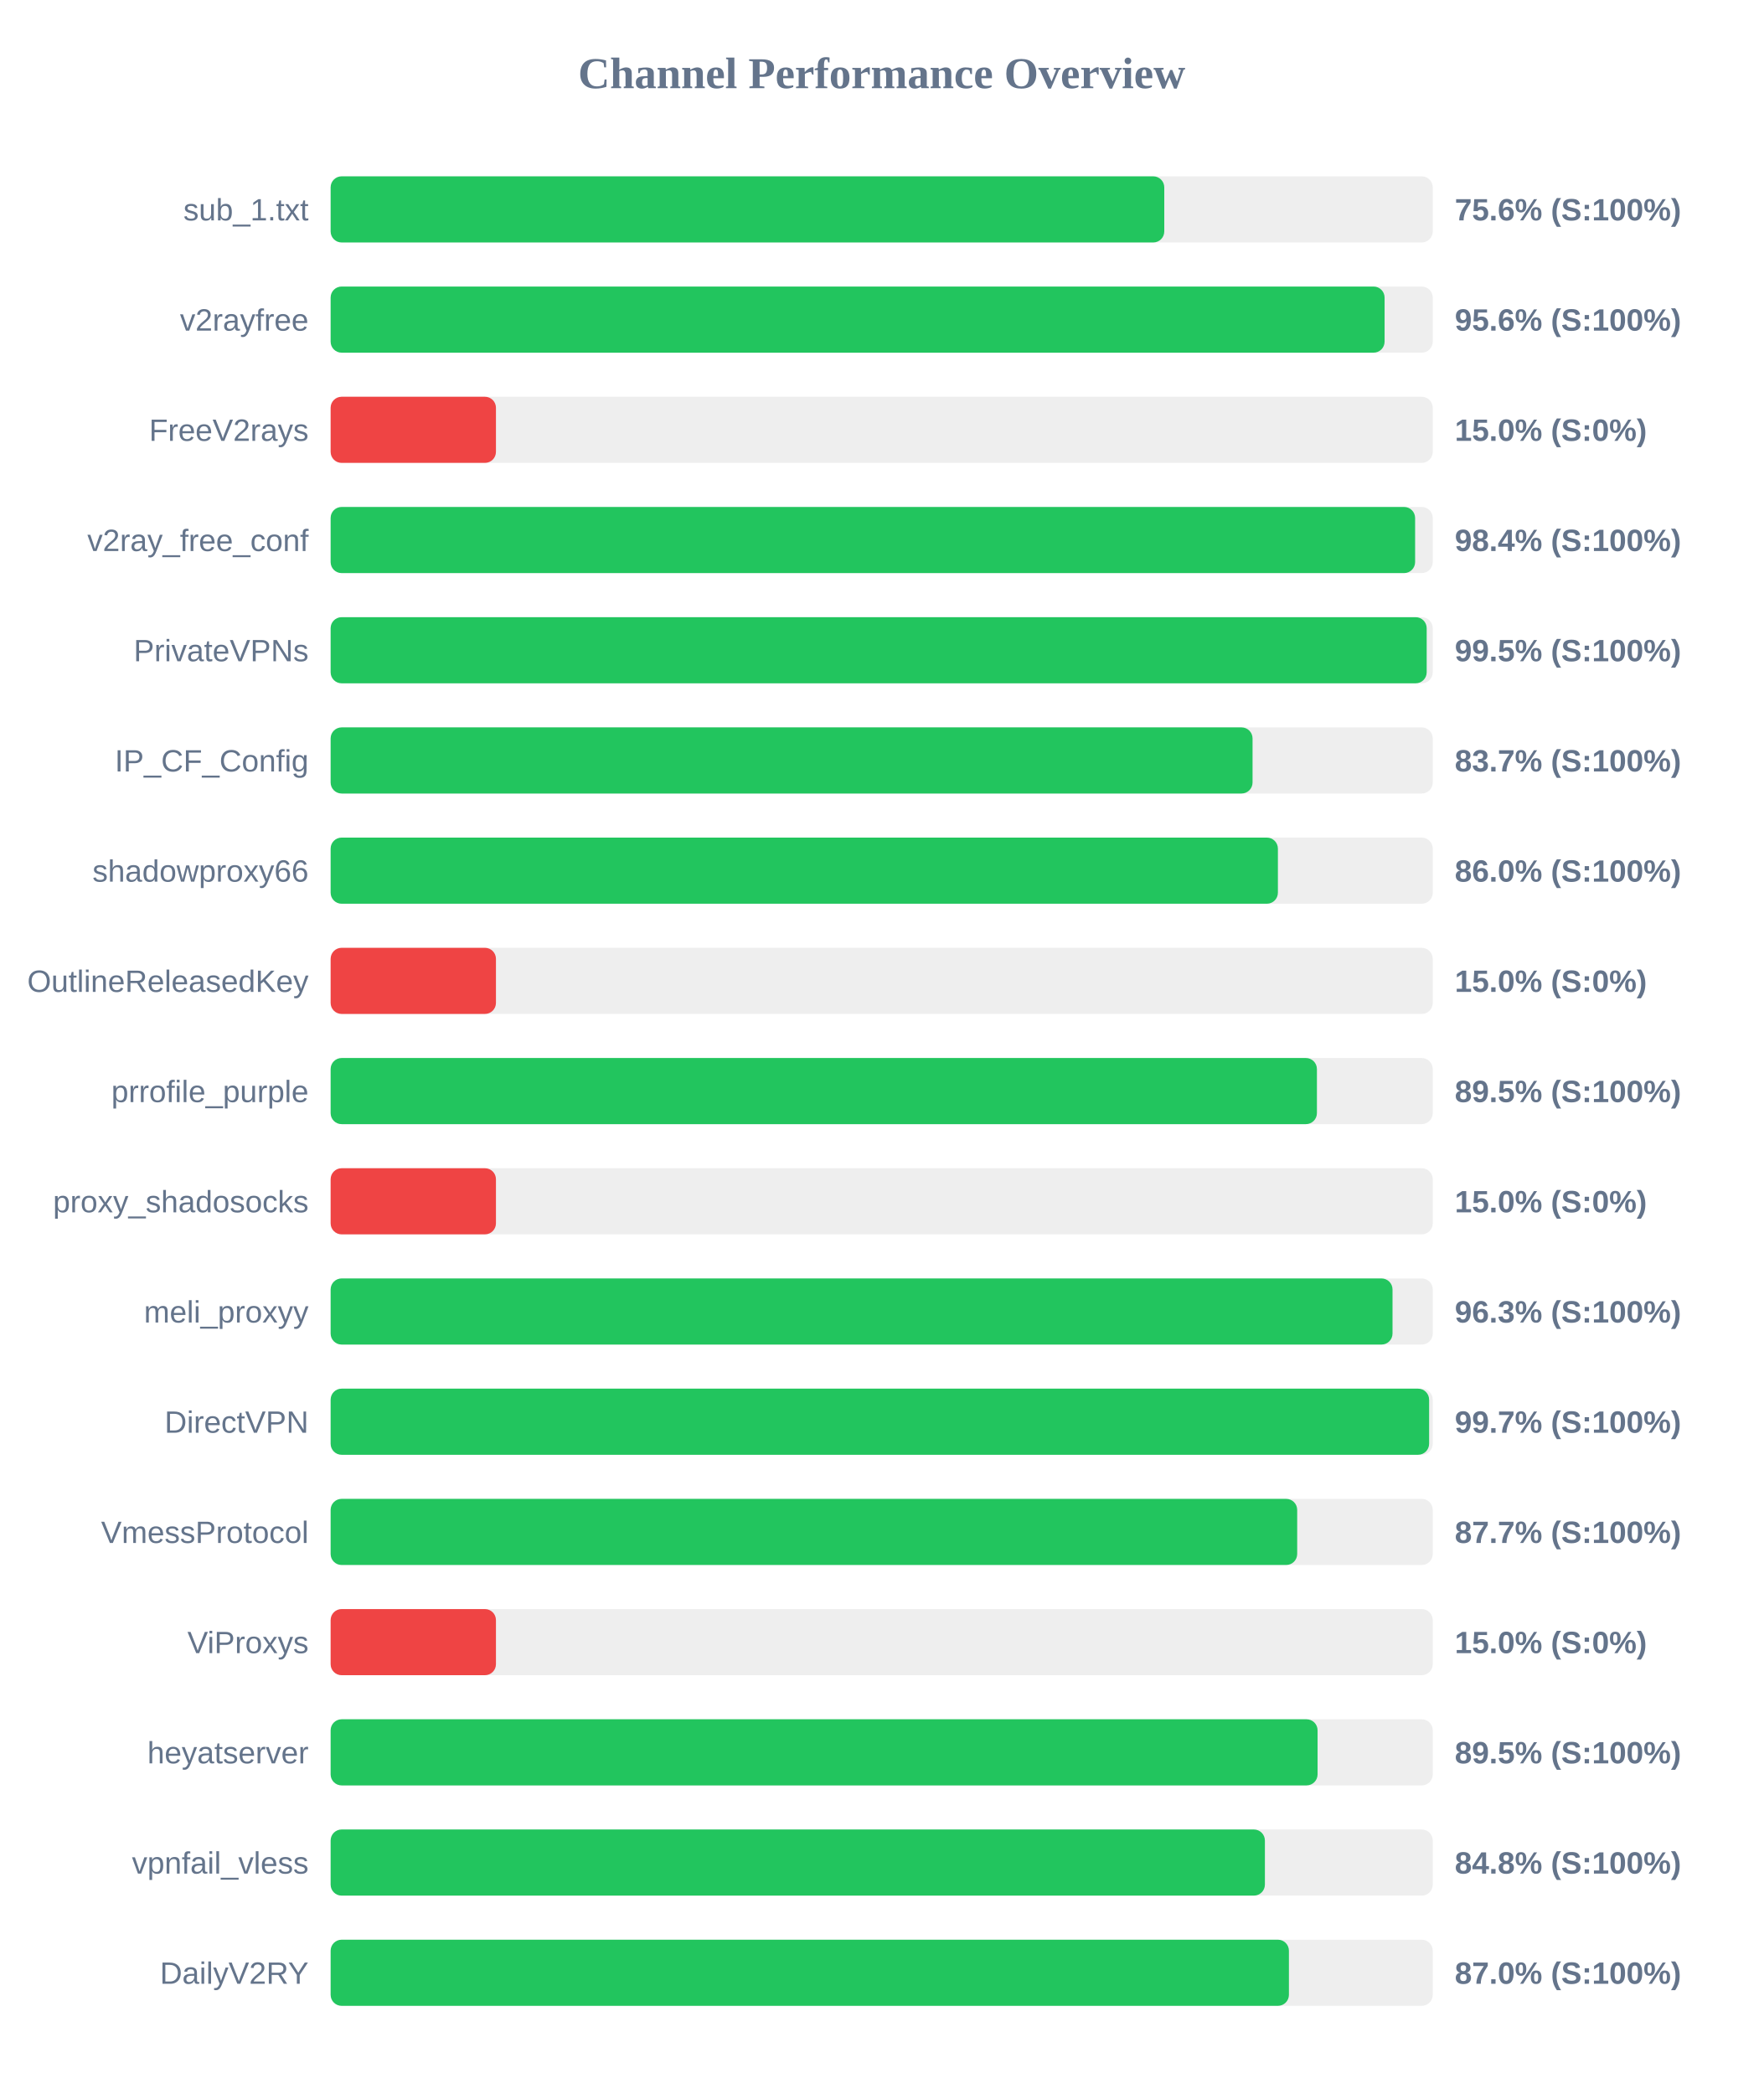
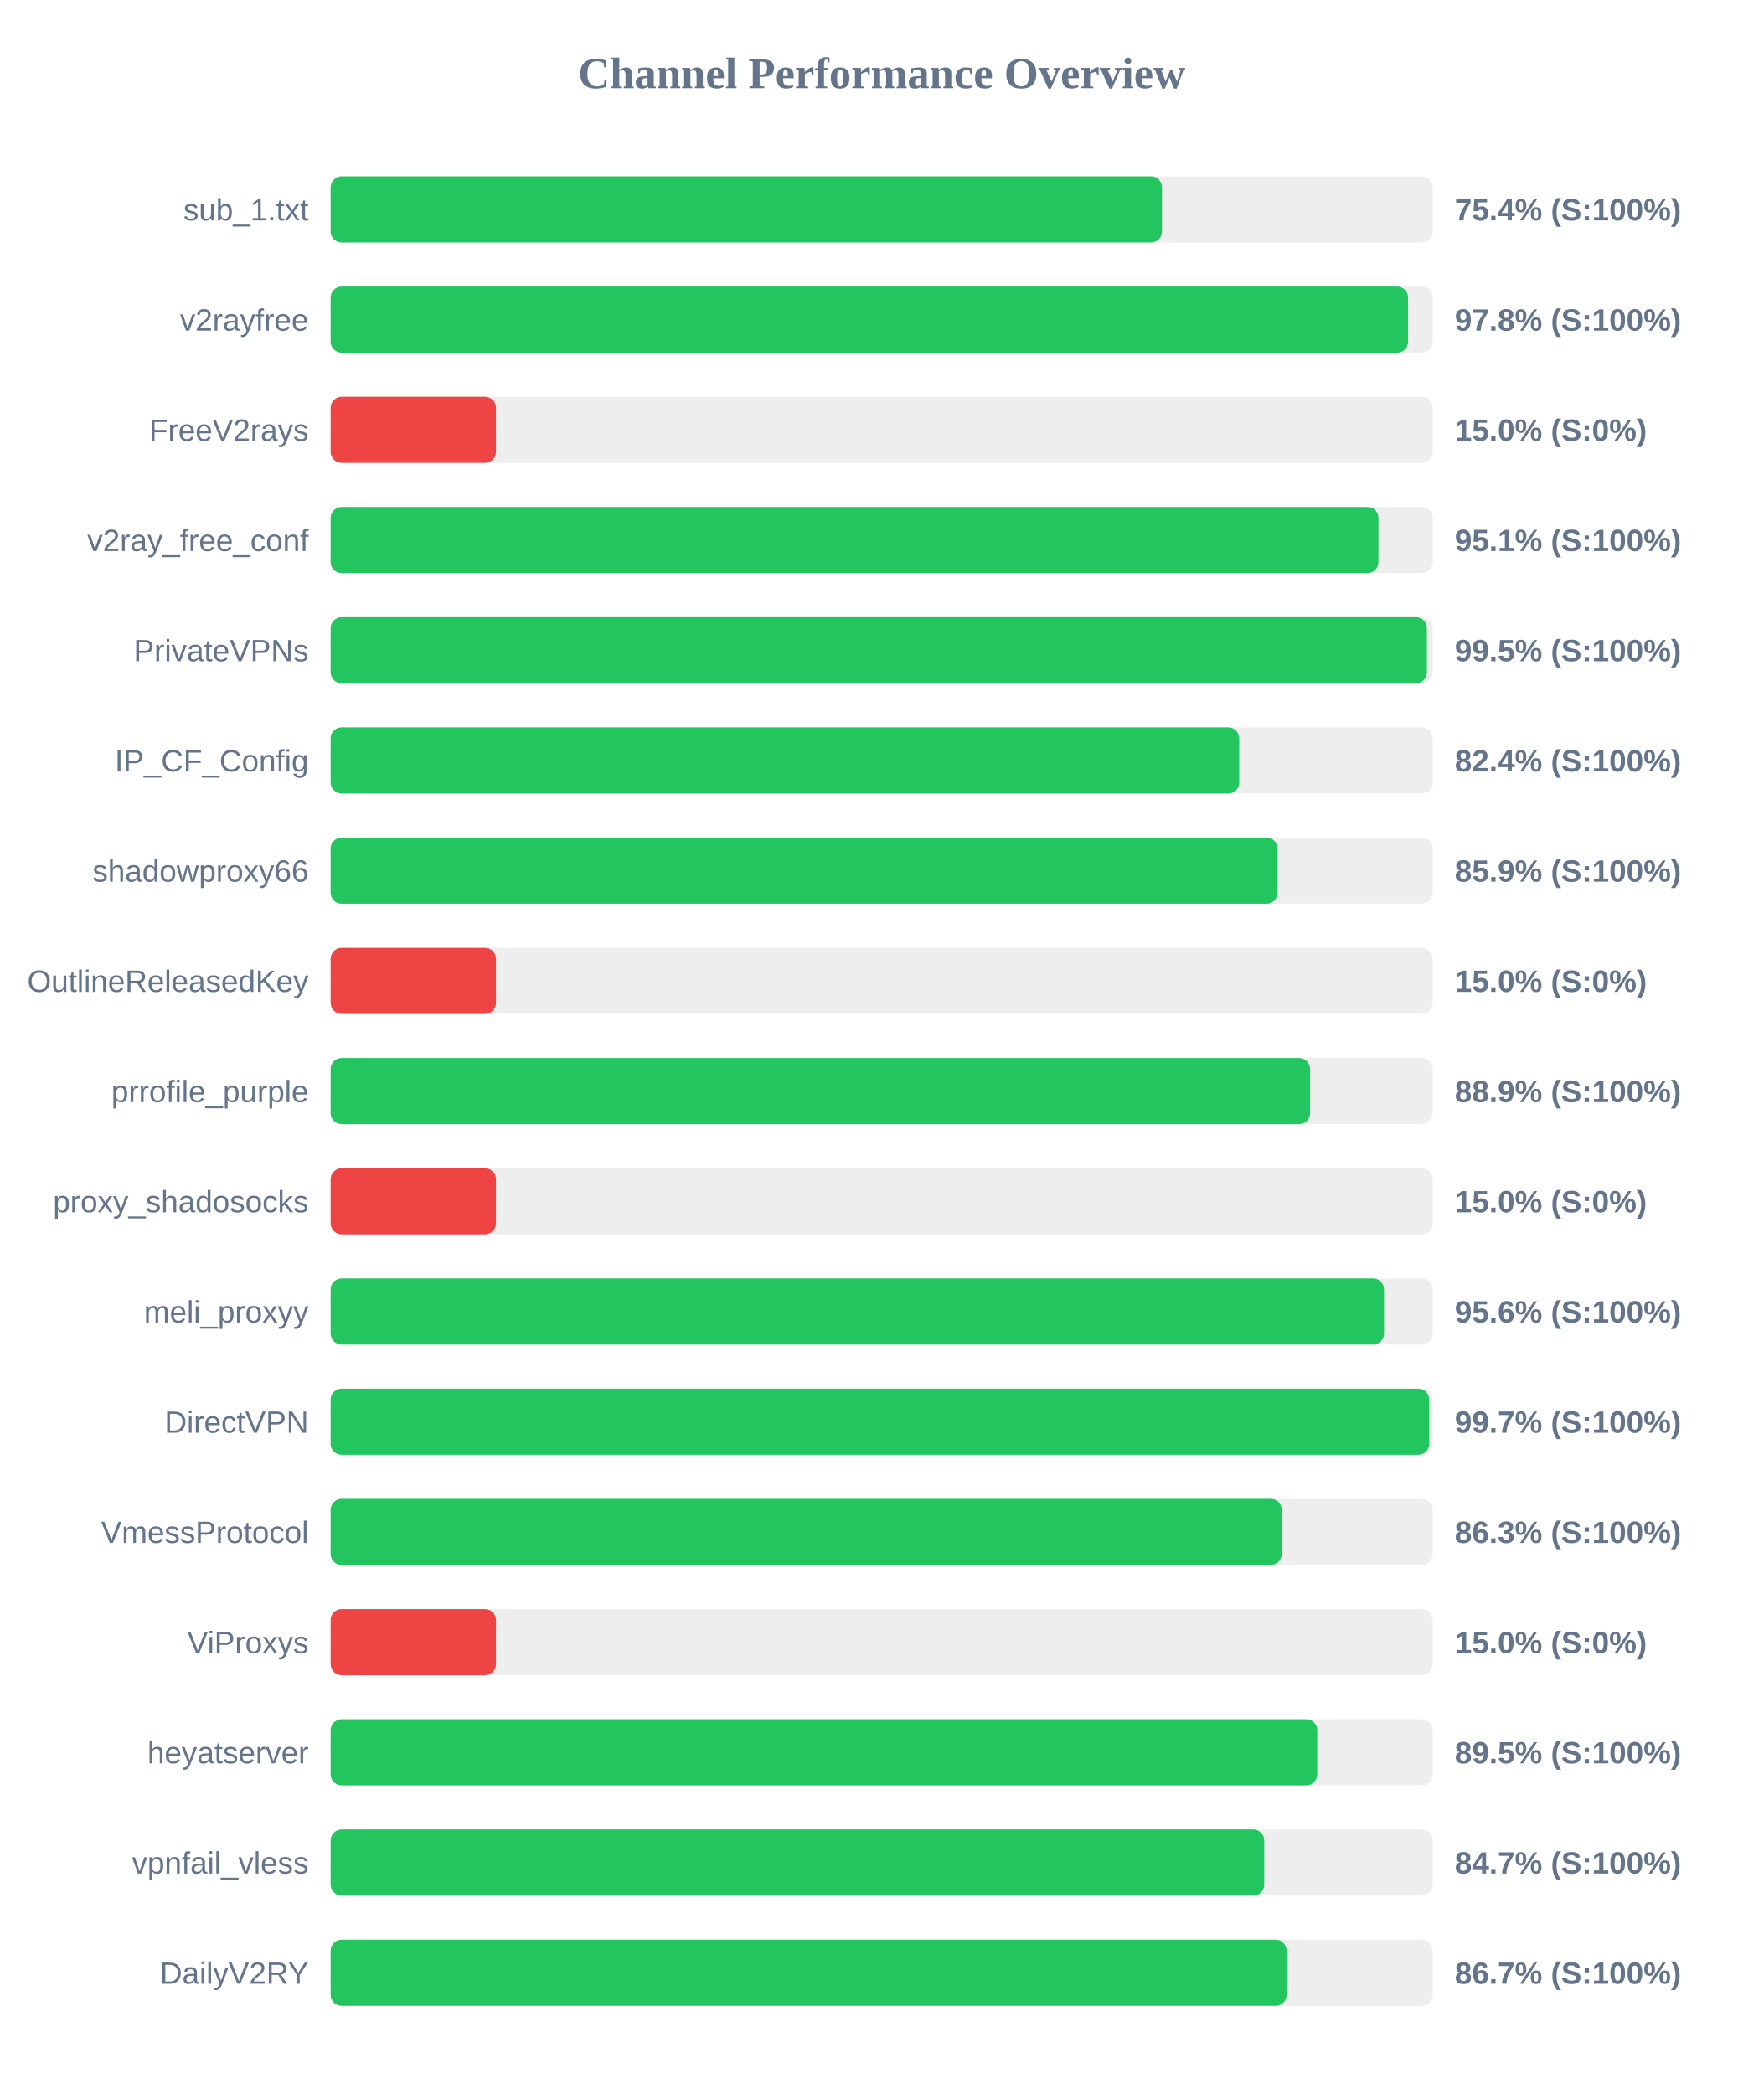
<svg xmlns="http://www.w3.org/2000/svg" width="800" height="950" version="1.1">
  <style>
        .row { font: 14px Arial; fill: #64748b; }
        .score { font: bold 14px Arial; fill: #64748b; }
    </style>
  <text x="400" y="40" text-anchor="middle" font-size="20px" font-weight="bold" fill="#64748b">Channel Performance Overview</text>
  <rect x="150" y="80" width="500" height="30" fill="#eee" rx="5" />
-   <rect x="150" y="80" width="378.2" height="30" fill="#22c55e" rx="5" />
+   <rect x="150" y="80" width="377.15" height="30" fill="#22c55e" rx="5" />
  <text x="140" y="100" text-anchor="end" class="row">sub_1.txt</text>
-   <text x="660" y="100" text-anchor="start" class="score">75.6% (S:100%)</text>
+   <text x="660" y="100" text-anchor="start" class="score">75.4% (S:100%)</text>
  <rect x="150" y="130" width="500" height="30" fill="#eee" rx="5" />
-   <rect x="150" y="130" width="478.15" height="30" fill="#22c55e" rx="5" />
+   <rect x="150" y="130" width="488.8" height="30" fill="#22c55e" rx="5" />
  <text x="140" y="150" text-anchor="end" class="row">v2rayfree</text>
-   <text x="660" y="150" text-anchor="start" class="score">95.6% (S:100%)</text>
+   <text x="660" y="150" text-anchor="start" class="score">97.8% (S:100%)</text>
  <rect x="150" y="180" width="500" height="30" fill="#eee" rx="5" />
  <rect x="150" y="180" width="75.0" height="30" fill="#ef4444" rx="5" />
  <text x="140" y="200" text-anchor="end" class="row">FreeV2rays</text>
  <text x="660" y="200" text-anchor="start" class="score">15.0% (S:0%)</text>
  <rect x="150" y="230" width="500" height="30" fill="#eee" rx="5" />
-   <rect x="150" y="230" width="492.0" height="30" fill="#22c55e" rx="5" />
+   <rect x="150" y="230" width="475.35" height="30" fill="#22c55e" rx="5" />
  <text x="140" y="250" text-anchor="end" class="row">v2ray_free_conf</text>
-   <text x="660" y="250" text-anchor="start" class="score">98.4% (S:100%)</text>
+   <text x="660" y="250" text-anchor="start" class="score">95.1% (S:100%)</text>
  <rect x="150" y="280" width="500" height="30" fill="#eee" rx="5" />
-   <rect x="150" y="280" width="497.25" height="30" fill="#22c55e" rx="5" />
+   <rect x="150" y="280" width="497.35" height="30" fill="#22c55e" rx="5" />
  <text x="140" y="300" text-anchor="end" class="row">PrivateVPNs</text>
  <text x="660" y="300" text-anchor="start" class="score">99.5% (S:100%)</text>
  <rect x="150" y="330" width="500" height="30" fill="#eee" rx="5" />
-   <rect x="150" y="330" width="418.25" height="30" fill="#22c55e" rx="5" />
+   <rect x="150" y="330" width="412.2" height="30" fill="#22c55e" rx="5" />
  <text x="140" y="350" text-anchor="end" class="row">IP_CF_Config</text>
-   <text x="660" y="350" text-anchor="start" class="score">83.7% (S:100%)</text>
+   <text x="660" y="350" text-anchor="start" class="score">82.4% (S:100%)</text>
  <rect x="150" y="380" width="500" height="30" fill="#eee" rx="5" />
-   <rect x="150" y="380" width="429.75" height="30" fill="#22c55e" rx="5" />
+   <rect x="150" y="380" width="429.6" height="30" fill="#22c55e" rx="5" />
  <text x="140" y="400" text-anchor="end" class="row">shadowproxy66</text>
-   <text x="660" y="400" text-anchor="start" class="score">86.0% (S:100%)</text>
+   <text x="660" y="400" text-anchor="start" class="score">85.9% (S:100%)</text>
  <rect x="150" y="430" width="500" height="30" fill="#eee" rx="5" />
  <rect x="150" y="430" width="75.0" height="30" fill="#ef4444" rx="5" />
  <text x="140" y="450" text-anchor="end" class="row">OutlineReleasedKey</text>
  <text x="660" y="450" text-anchor="start" class="score">15.0% (S:0%)</text>
  <rect x="150" y="480" width="500" height="30" fill="#eee" rx="5" />
-   <rect x="150" y="480" width="447.45" height="30" fill="#22c55e" rx="5" />
+   <rect x="150" y="480" width="444.35" height="30" fill="#22c55e" rx="5" />
  <text x="140" y="500" text-anchor="end" class="row">prrofile_purple</text>
-   <text x="660" y="500" text-anchor="start" class="score">89.5% (S:100%)</text>
+   <text x="660" y="500" text-anchor="start" class="score">88.9% (S:100%)</text>
  <rect x="150" y="530" width="500" height="30" fill="#eee" rx="5" />
  <rect x="150" y="530" width="75.0" height="30" fill="#ef4444" rx="5" />
  <text x="140" y="550" text-anchor="end" class="row">proxy_shadosocks</text>
  <text x="660" y="550" text-anchor="start" class="score">15.0% (S:0%)</text>
  <rect x="150" y="580" width="500" height="30" fill="#eee" rx="5" />
-   <rect x="150" y="580" width="481.75" height="30" fill="#22c55e" rx="5" />
+   <rect x="150" y="580" width="477.9" height="30" fill="#22c55e" rx="5" />
  <text x="140" y="600" text-anchor="end" class="row">meli_proxyy</text>
-   <text x="660" y="600" text-anchor="start" class="score">96.3% (S:100%)</text>
+   <text x="660" y="600" text-anchor="start" class="score">95.6% (S:100%)</text>
  <rect x="150" y="630" width="500" height="30" fill="#eee" rx="5" />
-   <rect x="150" y="630" width="498.35" height="30" fill="#22c55e" rx="5" />
+   <rect x="150" y="630" width="498.4" height="30" fill="#22c55e" rx="5" />
  <text x="140" y="650" text-anchor="end" class="row">DirectVPN</text>
  <text x="660" y="650" text-anchor="start" class="score">99.7% (S:100%)</text>
  <rect x="150" y="680" width="500" height="30" fill="#eee" rx="5" />
-   <rect x="150" y="680" width="438.5" height="30" fill="#22c55e" rx="5" />
+   <rect x="150" y="680" width="431.5" height="30" fill="#22c55e" rx="5" />
  <text x="140" y="700" text-anchor="end" class="row">VmessProtocol</text>
-   <text x="660" y="700" text-anchor="start" class="score">87.7% (S:100%)</text>
+   <text x="660" y="700" text-anchor="start" class="score">86.3% (S:100%)</text>
  <rect x="150" y="730" width="500" height="30" fill="#eee" rx="5" />
  <rect x="150" y="730" width="75.0" height="30" fill="#ef4444" rx="5" />
  <text x="140" y="750" text-anchor="end" class="row">ViProxys</text>
  <text x="660" y="750" text-anchor="start" class="score">15.0% (S:0%)</text>
  <rect x="150" y="780" width="500" height="30" fill="#eee" rx="5" />
-   <rect x="150" y="780" width="447.75" height="30" fill="#22c55e" rx="5" />
+   <rect x="150" y="780" width="447.6" height="30" fill="#22c55e" rx="5" />
  <text x="140" y="800" text-anchor="end" class="row">heyatserver</text>
  <text x="660" y="800" text-anchor="start" class="score">89.5% (S:100%)</text>
  <rect x="150" y="830" width="500" height="30" fill="#eee" rx="5" />
-   <rect x="150" y="830" width="423.85" height="30" fill="#22c55e" rx="5" />
+   <rect x="150" y="830" width="423.55" height="30" fill="#22c55e" rx="5" />
  <text x="140" y="850" text-anchor="end" class="row">vpnfail_vless</text>
-   <text x="660" y="850" text-anchor="start" class="score">84.8% (S:100%)</text>
+   <text x="660" y="850" text-anchor="start" class="score">84.7% (S:100%)</text>
  <rect x="150" y="880" width="500" height="30" fill="#eee" rx="5" />
-   <rect x="150" y="880" width="434.75" height="30" fill="#22c55e" rx="5" />
+   <rect x="150" y="880" width="433.7" height="30" fill="#22c55e" rx="5" />
  <text x="140" y="900" text-anchor="end" class="row">DailyV2RY</text>
-   <text x="660" y="900" text-anchor="start" class="score">87.0% (S:100%)</text>
+   <text x="660" y="900" text-anchor="start" class="score">86.7% (S:100%)</text>
</svg>
